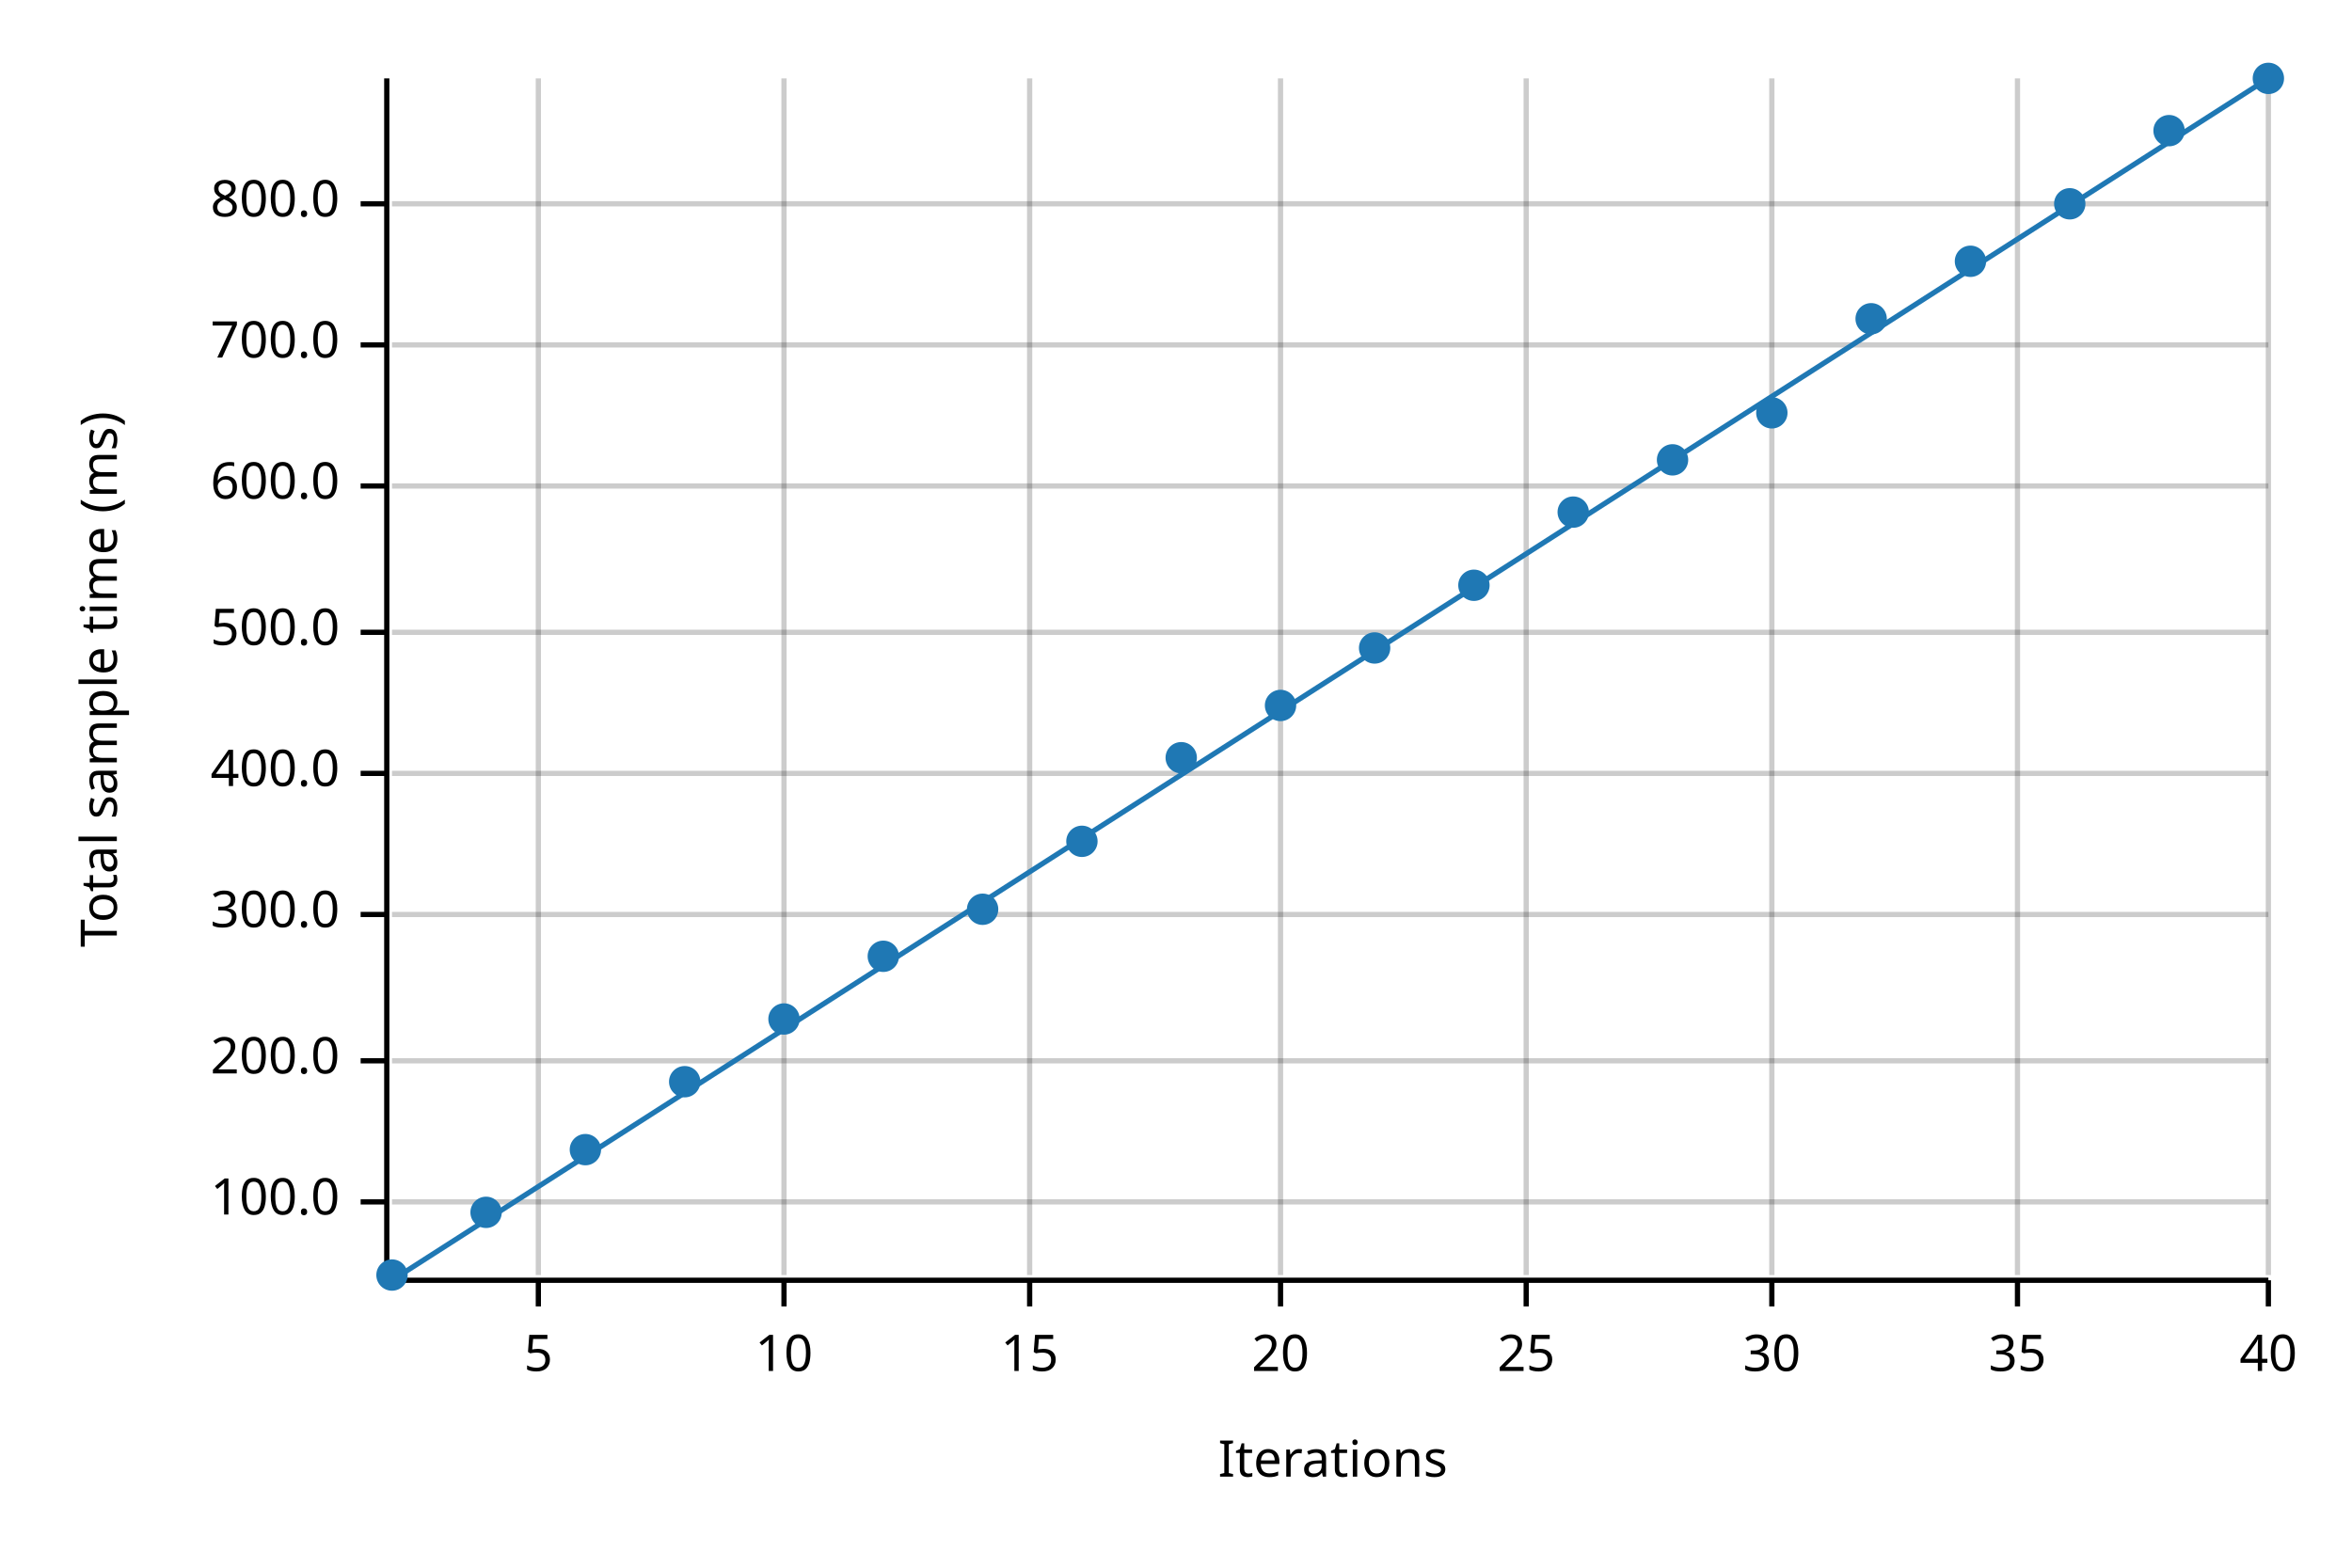
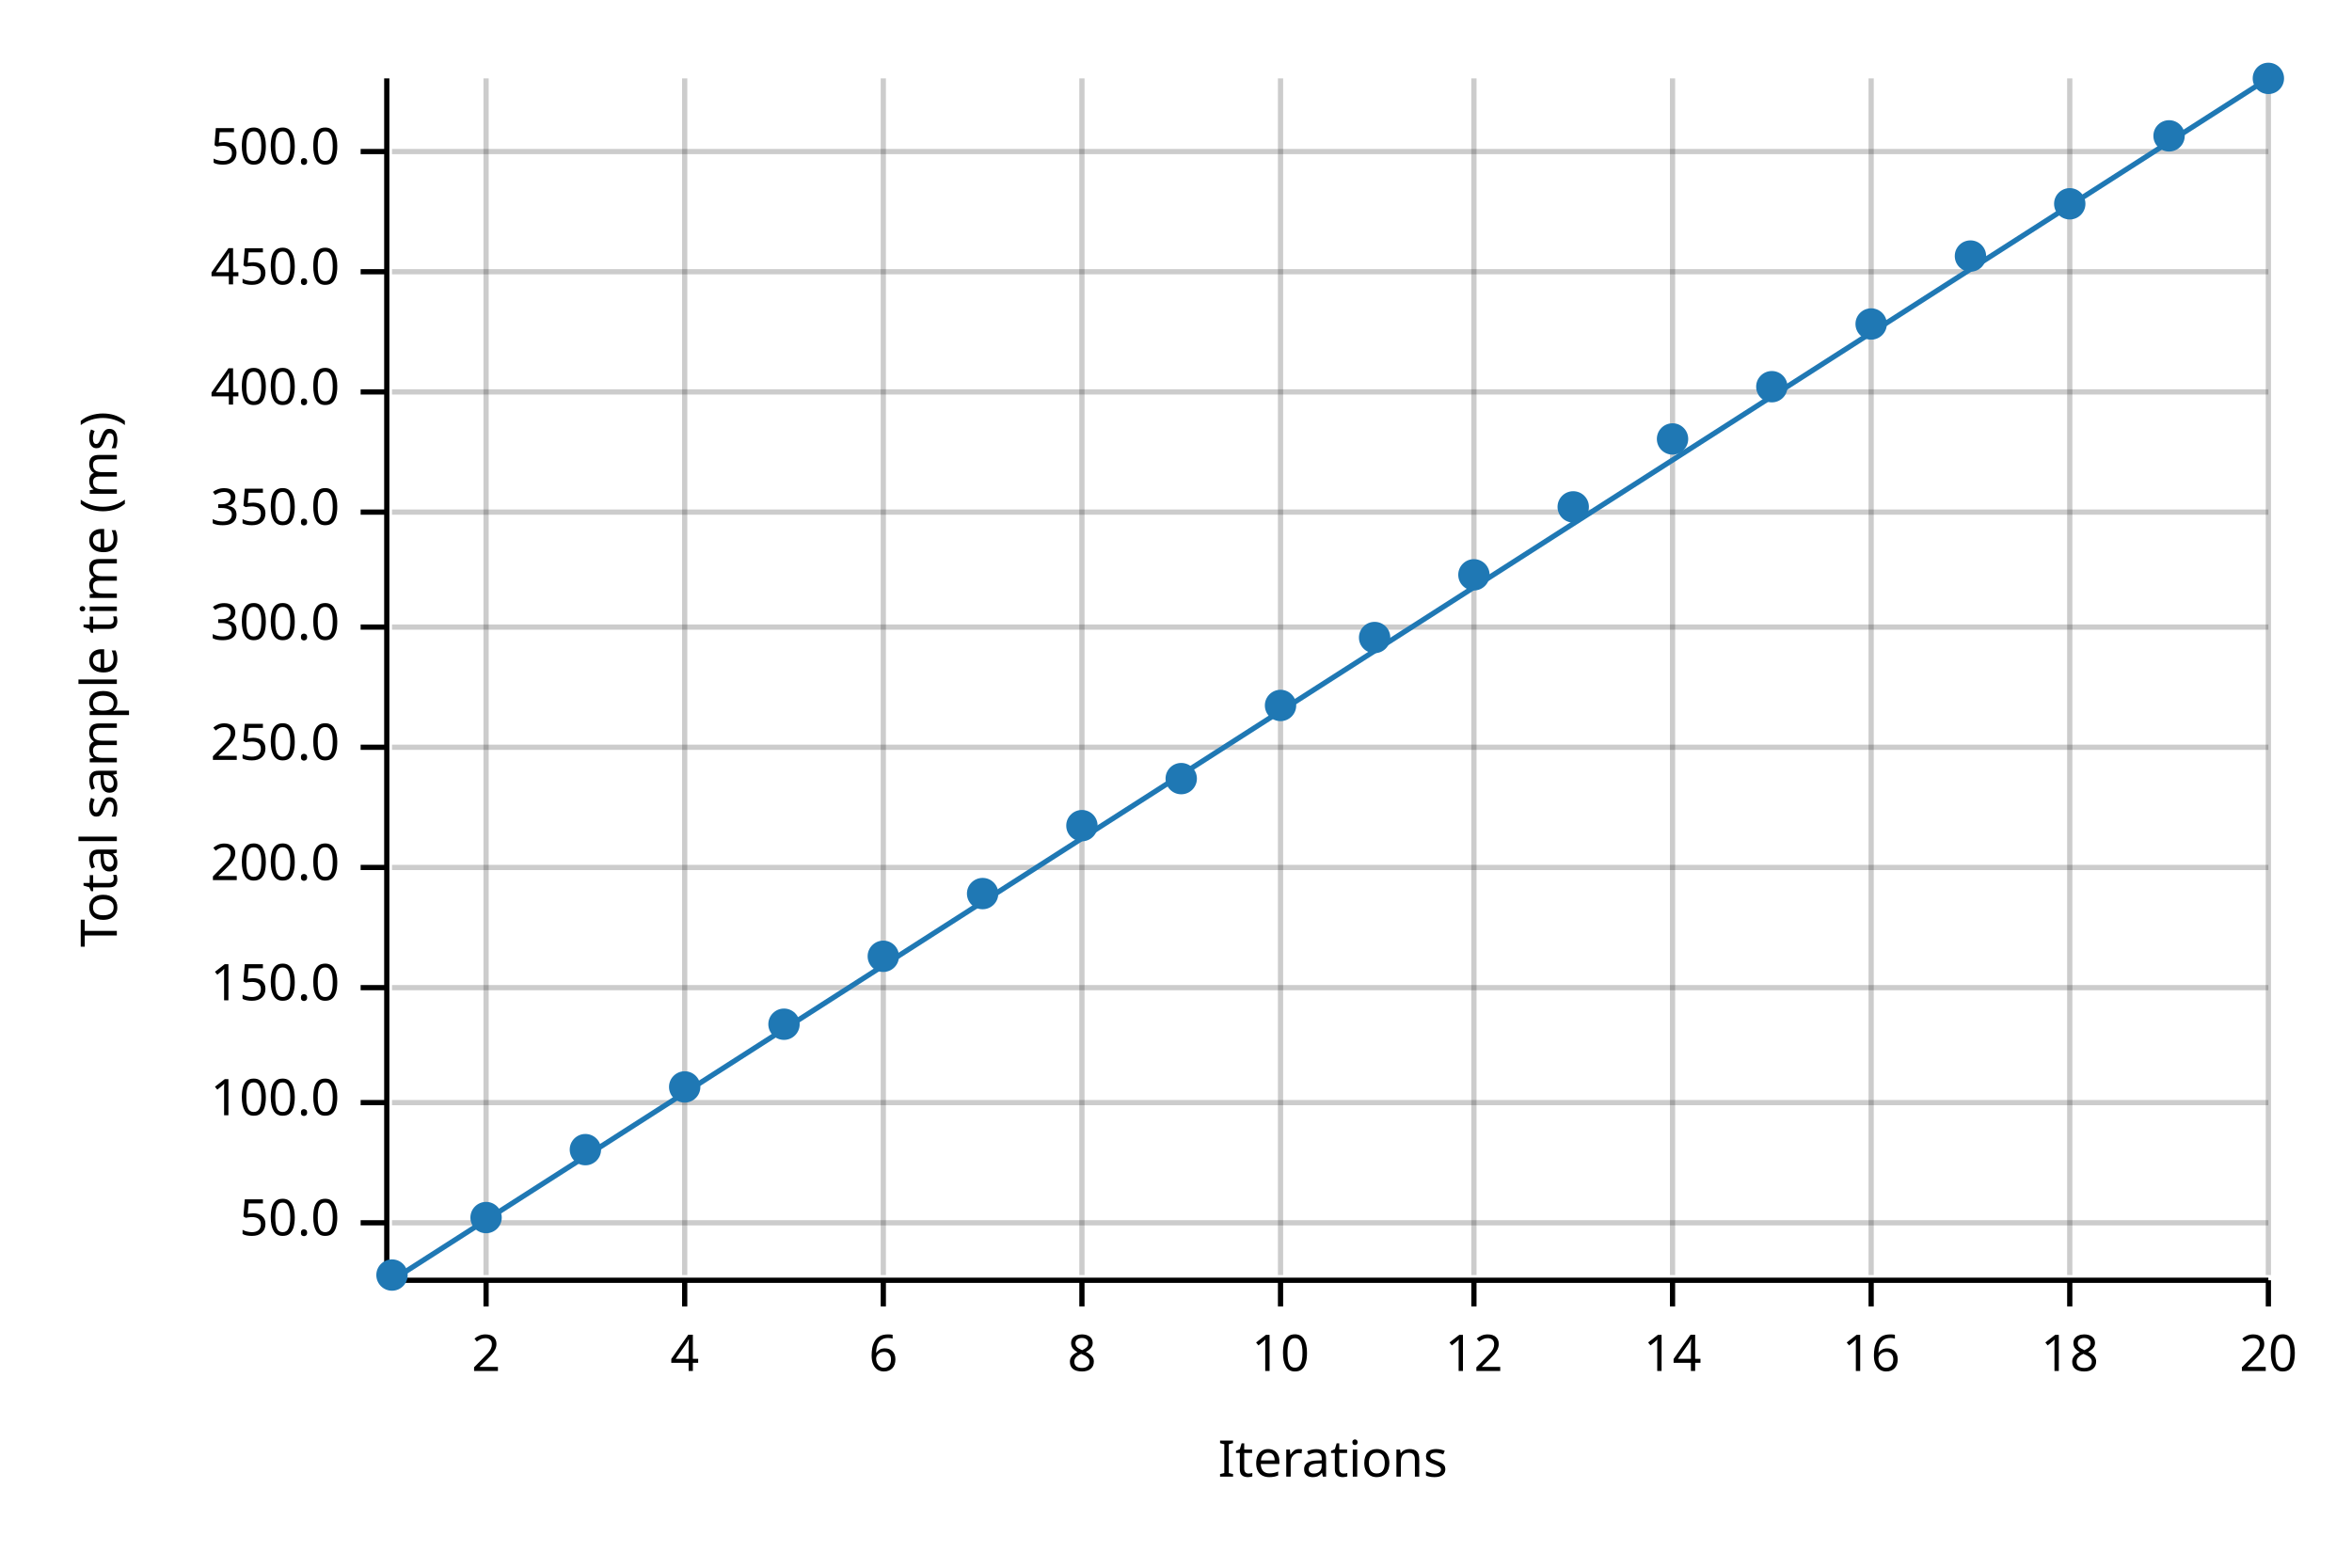
<svg xmlns="http://www.w3.org/2000/svg" width="450" height="300" viewBox="0 0 450 300">
  <text x="15" y="130" dy="0.76em" text-anchor="middle" font-family="sans-serif" font-size="9.677" opacity="1" fill="#000000" transform="rotate(270, 15, 130)">
Total sample time (ms)
</text>
  <text x="255" y="285" dy="-0.5ex" text-anchor="middle" font-family="sans-serif" font-size="9.677" opacity="1" fill="#000000">
Iterations
</text>
-   <line opacity="0.2" stroke="#000000" stroke-width="1" x1="103" y1="244" x2="103" y2="15" />
-   <line opacity="0.2" stroke="#000000" stroke-width="1" x1="150" y1="244" x2="150" y2="15" />
-   <line opacity="0.2" stroke="#000000" stroke-width="1" x1="197" y1="244" x2="197" y2="15" />
+   <line opacity="0.2" stroke="#000000" stroke-width="1" x1="93" y1="244" x2="93" y2="15" />
+   <line opacity="0.2" stroke="#000000" stroke-width="1" x1="131" y1="244" x2="131" y2="15" />
+   <line opacity="0.2" stroke="#000000" stroke-width="1" x1="169" y1="244" x2="169" y2="15" />
+   <line opacity="0.2" stroke="#000000" stroke-width="1" x1="207" y1="244" x2="207" y2="15" />
  <line opacity="0.2" stroke="#000000" stroke-width="1" x1="245" y1="244" x2="245" y2="15" />
-   <line opacity="0.2" stroke="#000000" stroke-width="1" x1="292" y1="244" x2="292" y2="15" />
-   <line opacity="0.2" stroke="#000000" stroke-width="1" x1="339" y1="244" x2="339" y2="15" />
-   <line opacity="0.2" stroke="#000000" stroke-width="1" x1="386" y1="244" x2="386" y2="15" />
+   <line opacity="0.2" stroke="#000000" stroke-width="1" x1="282" y1="244" x2="282" y2="15" />
+   <line opacity="0.2" stroke="#000000" stroke-width="1" x1="320" y1="244" x2="320" y2="15" />
+   <line opacity="0.2" stroke="#000000" stroke-width="1" x1="358" y1="244" x2="358" y2="15" />
+   <line opacity="0.2" stroke="#000000" stroke-width="1" x1="396" y1="244" x2="396" y2="15" />
  <line opacity="0.2" stroke="#000000" stroke-width="1" x1="434" y1="244" x2="434" y2="15" />
-   <line opacity="0.2" stroke="#000000" stroke-width="1" x1="75" y1="230" x2="434" y2="230" />
-   <line opacity="0.2" stroke="#000000" stroke-width="1" x1="75" y1="203" x2="434" y2="203" />
-   <line opacity="0.2" stroke="#000000" stroke-width="1" x1="75" y1="175" x2="434" y2="175" />
-   <line opacity="0.2" stroke="#000000" stroke-width="1" x1="75" y1="148" x2="434" y2="148" />
-   <line opacity="0.2" stroke="#000000" stroke-width="1" x1="75" y1="121" x2="434" y2="121" />
-   <line opacity="0.2" stroke="#000000" stroke-width="1" x1="75" y1="93" x2="434" y2="93" />
-   <line opacity="0.2" stroke="#000000" stroke-width="1" x1="75" y1="66" x2="434" y2="66" />
-   <line opacity="0.2" stroke="#000000" stroke-width="1" x1="75" y1="39" x2="434" y2="39" />
+   <line opacity="0.2" stroke="#000000" stroke-width="1" x1="75" y1="234" x2="434" y2="234" />
+   <line opacity="0.2" stroke="#000000" stroke-width="1" x1="75" y1="211" x2="434" y2="211" />
+   <line opacity="0.2" stroke="#000000" stroke-width="1" x1="75" y1="189" x2="434" y2="189" />
+   <line opacity="0.2" stroke="#000000" stroke-width="1" x1="75" y1="166" x2="434" y2="166" />
+   <line opacity="0.2" stroke="#000000" stroke-width="1" x1="75" y1="143" x2="434" y2="143" />
+   <line opacity="0.2" stroke="#000000" stroke-width="1" x1="75" y1="120" x2="434" y2="120" />
+   <line opacity="0.2" stroke="#000000" stroke-width="1" x1="75" y1="98" x2="434" y2="98" />
+   <line opacity="0.2" stroke="#000000" stroke-width="1" x1="75" y1="75" x2="434" y2="75" />
+   <line opacity="0.2" stroke="#000000" stroke-width="1" x1="75" y1="52" x2="434" y2="52" />
+   <line opacity="0.2" stroke="#000000" stroke-width="1" x1="75" y1="29" x2="434" y2="29" />
  <polyline fill="none" opacity="1" stroke="#000000" stroke-width="1" points="74,15 74,244 " />
-   <text x="65" y="230" dy="0.5ex" text-anchor="end" font-family="sans-serif" font-size="9.677" opacity="1" fill="#000000">
+   <text x="65" y="234" dy="0.5ex" text-anchor="end" font-family="sans-serif" font-size="9.677" opacity="1" fill="#000000">
+ 50.0
+ </text>
+   <polyline fill="none" opacity="1" stroke="#000000" stroke-width="1" points="69,234 74,234 " />
+   <text x="65" y="211" dy="0.5ex" text-anchor="end" font-family="sans-serif" font-size="9.677" opacity="1" fill="#000000">
100.0
</text>
-   <polyline fill="none" opacity="1" stroke="#000000" stroke-width="1" points="69,230 74,230 " />
-   <text x="65" y="203" dy="0.5ex" text-anchor="end" font-family="sans-serif" font-size="9.677" opacity="1" fill="#000000">
+   <polyline fill="none" opacity="1" stroke="#000000" stroke-width="1" points="69,211 74,211 " />
+   <text x="65" y="189" dy="0.5ex" text-anchor="end" font-family="sans-serif" font-size="9.677" opacity="1" fill="#000000">
+ 150.0
+ </text>
+   <polyline fill="none" opacity="1" stroke="#000000" stroke-width="1" points="69,189 74,189 " />
+   <text x="65" y="166" dy="0.5ex" text-anchor="end" font-family="sans-serif" font-size="9.677" opacity="1" fill="#000000">
200.0
</text>
-   <polyline fill="none" opacity="1" stroke="#000000" stroke-width="1" points="69,203 74,203 " />
-   <text x="65" y="175" dy="0.5ex" text-anchor="end" font-family="sans-serif" font-size="9.677" opacity="1" fill="#000000">
+   <polyline fill="none" opacity="1" stroke="#000000" stroke-width="1" points="69,166 74,166 " />
+   <text x="65" y="143" dy="0.5ex" text-anchor="end" font-family="sans-serif" font-size="9.677" opacity="1" fill="#000000">
+ 250.0
+ </text>
+   <polyline fill="none" opacity="1" stroke="#000000" stroke-width="1" points="69,143 74,143 " />
+   <text x="65" y="120" dy="0.5ex" text-anchor="end" font-family="sans-serif" font-size="9.677" opacity="1" fill="#000000">
300.0
</text>
-   <polyline fill="none" opacity="1" stroke="#000000" stroke-width="1" points="69,175 74,175 " />
-   <text x="65" y="148" dy="0.5ex" text-anchor="end" font-family="sans-serif" font-size="9.677" opacity="1" fill="#000000">
+   <polyline fill="none" opacity="1" stroke="#000000" stroke-width="1" points="69,120 74,120 " />
+   <text x="65" y="98" dy="0.5ex" text-anchor="end" font-family="sans-serif" font-size="9.677" opacity="1" fill="#000000">
+ 350.0
+ </text>
+   <polyline fill="none" opacity="1" stroke="#000000" stroke-width="1" points="69,98 74,98 " />
+   <text x="65" y="75" dy="0.5ex" text-anchor="end" font-family="sans-serif" font-size="9.677" opacity="1" fill="#000000">
400.0
</text>
-   <polyline fill="none" opacity="1" stroke="#000000" stroke-width="1" points="69,148 74,148 " />
-   <text x="65" y="121" dy="0.5ex" text-anchor="end" font-family="sans-serif" font-size="9.677" opacity="1" fill="#000000">
+   <polyline fill="none" opacity="1" stroke="#000000" stroke-width="1" points="69,75 74,75 " />
+   <text x="65" y="52" dy="0.5ex" text-anchor="end" font-family="sans-serif" font-size="9.677" opacity="1" fill="#000000">
+ 450.0
+ </text>
+   <polyline fill="none" opacity="1" stroke="#000000" stroke-width="1" points="69,52 74,52 " />
+   <text x="65" y="29" dy="0.5ex" text-anchor="end" font-family="sans-serif" font-size="9.677" opacity="1" fill="#000000">
500.0
</text>
-   <polyline fill="none" opacity="1" stroke="#000000" stroke-width="1" points="69,121 74,121 " />
-   <text x="65" y="93" dy="0.5ex" text-anchor="end" font-family="sans-serif" font-size="9.677" opacity="1" fill="#000000">
- 600.0
+   <polyline fill="none" opacity="1" stroke="#000000" stroke-width="1" points="69,29 74,29 " />
+   <polyline fill="none" opacity="1" stroke="#000000" stroke-width="1" points="75,245 434,245 " />
+   <text x="93" y="255" dy="0.76em" text-anchor="middle" font-family="sans-serif" font-size="9.677" opacity="1" fill="#000000">
+ 2
</text>
-   <polyline fill="none" opacity="1" stroke="#000000" stroke-width="1" points="69,93 74,93 " />
-   <text x="65" y="66" dy="0.5ex" text-anchor="end" font-family="sans-serif" font-size="9.677" opacity="1" fill="#000000">
- 700.0
+   <polyline fill="none" opacity="1" stroke="#000000" stroke-width="1" points="93,245 93,250 " />
+   <text x="131" y="255" dy="0.76em" text-anchor="middle" font-family="sans-serif" font-size="9.677" opacity="1" fill="#000000">
+ 4
</text>
-   <polyline fill="none" opacity="1" stroke="#000000" stroke-width="1" points="69,66 74,66 " />
-   <text x="65" y="39" dy="0.5ex" text-anchor="end" font-family="sans-serif" font-size="9.677" opacity="1" fill="#000000">
- 800.0
+   <polyline fill="none" opacity="1" stroke="#000000" stroke-width="1" points="131,245 131,250 " />
+   <text x="169" y="255" dy="0.76em" text-anchor="middle" font-family="sans-serif" font-size="9.677" opacity="1" fill="#000000">
+ 6
</text>
-   <polyline fill="none" opacity="1" stroke="#000000" stroke-width="1" points="69,39 74,39 " />
-   <polyline fill="none" opacity="1" stroke="#000000" stroke-width="1" points="75,245 434,245 " />
-   <text x="103" y="255" dy="0.76em" text-anchor="middle" font-family="sans-serif" font-size="9.677" opacity="1" fill="#000000">
- 5
+   <polyline fill="none" opacity="1" stroke="#000000" stroke-width="1" points="169,245 169,250 " />
+   <text x="207" y="255" dy="0.76em" text-anchor="middle" font-family="sans-serif" font-size="9.677" opacity="1" fill="#000000">
+ 8
</text>
-   <polyline fill="none" opacity="1" stroke="#000000" stroke-width="1" points="103,245 103,250 " />
-   <text x="150" y="255" dy="0.76em" text-anchor="middle" font-family="sans-serif" font-size="9.677" opacity="1" fill="#000000">
+   <polyline fill="none" opacity="1" stroke="#000000" stroke-width="1" points="207,245 207,250 " />
+   <text x="245" y="255" dy="0.76em" text-anchor="middle" font-family="sans-serif" font-size="9.677" opacity="1" fill="#000000">
10
</text>
-   <polyline fill="none" opacity="1" stroke="#000000" stroke-width="1" points="150,245 150,250 " />
-   <text x="197" y="255" dy="0.76em" text-anchor="middle" font-family="sans-serif" font-size="9.677" opacity="1" fill="#000000">
- 15
+   <polyline fill="none" opacity="1" stroke="#000000" stroke-width="1" points="245,245 245,250 " />
+   <text x="282" y="255" dy="0.76em" text-anchor="middle" font-family="sans-serif" font-size="9.677" opacity="1" fill="#000000">
+ 12
</text>
-   <polyline fill="none" opacity="1" stroke="#000000" stroke-width="1" points="197,245 197,250 " />
-   <text x="245" y="255" dy="0.76em" text-anchor="middle" font-family="sans-serif" font-size="9.677" opacity="1" fill="#000000">
+   <polyline fill="none" opacity="1" stroke="#000000" stroke-width="1" points="282,245 282,250 " />
+   <text x="320" y="255" dy="0.76em" text-anchor="middle" font-family="sans-serif" font-size="9.677" opacity="1" fill="#000000">
+ 14
+ </text>
+   <polyline fill="none" opacity="1" stroke="#000000" stroke-width="1" points="320,245 320,250 " />
+   <text x="358" y="255" dy="0.76em" text-anchor="middle" font-family="sans-serif" font-size="9.677" opacity="1" fill="#000000">
+ 16
+ </text>
+   <polyline fill="none" opacity="1" stroke="#000000" stroke-width="1" points="358,245 358,250 " />
+   <text x="396" y="255" dy="0.76em" text-anchor="middle" font-family="sans-serif" font-size="9.677" opacity="1" fill="#000000">
+ 18
+ </text>
+   <polyline fill="none" opacity="1" stroke="#000000" stroke-width="1" points="396,245 396,250 " />
+   <text x="434" y="255" dy="0.76em" text-anchor="middle" font-family="sans-serif" font-size="9.677" opacity="1" fill="#000000">
20
- </text>
-   <polyline fill="none" opacity="1" stroke="#000000" stroke-width="1" points="245,245 245,250 " />
-   <text x="292" y="255" dy="0.76em" text-anchor="middle" font-family="sans-serif" font-size="9.677" opacity="1" fill="#000000">
- 25
- </text>
-   <polyline fill="none" opacity="1" stroke="#000000" stroke-width="1" points="292,245 292,250 " />
-   <text x="339" y="255" dy="0.76em" text-anchor="middle" font-family="sans-serif" font-size="9.677" opacity="1" fill="#000000">
- 30
- </text>
-   <polyline fill="none" opacity="1" stroke="#000000" stroke-width="1" points="339,245 339,250 " />
-   <text x="386" y="255" dy="0.76em" text-anchor="middle" font-family="sans-serif" font-size="9.677" opacity="1" fill="#000000">
- 35
- </text>
-   <polyline fill="none" opacity="1" stroke="#000000" stroke-width="1" points="386,245 386,250 " />
-   <text x="434" y="255" dy="0.76em" text-anchor="middle" font-family="sans-serif" font-size="9.677" opacity="1" fill="#000000">
- 40
</text>
  <polyline fill="none" opacity="1" stroke="#000000" stroke-width="1" points="434,245 434,250 " />
  <circle cx="75" cy="244" r="3" opacity="1" fill="#1F78B4" stroke="none" stroke-width="1" />
-   <circle cx="93" cy="232" r="3" opacity="1" fill="#1F78B4" stroke="none" stroke-width="1" />
+   <circle cx="93" cy="233" r="3" opacity="1" fill="#1F78B4" stroke="none" stroke-width="1" />
  <circle cx="112" cy="220" r="3" opacity="1" fill="#1F78B4" stroke="none" stroke-width="1" />
-   <circle cx="131" cy="207" r="3" opacity="1" fill="#1F78B4" stroke="none" stroke-width="1" />
-   <circle cx="150" cy="195" r="3" opacity="1" fill="#1F78B4" stroke="none" stroke-width="1" />
+   <circle cx="131" cy="208" r="3" opacity="1" fill="#1F78B4" stroke="none" stroke-width="1" />
+   <circle cx="150" cy="196" r="3" opacity="1" fill="#1F78B4" stroke="none" stroke-width="1" />
  <circle cx="169" cy="183" r="3" opacity="1" fill="#1F78B4" stroke="none" stroke-width="1" />
-   <circle cx="188" cy="174" r="3" opacity="1" fill="#1F78B4" stroke="none" stroke-width="1" />
-   <circle cx="207" cy="161" r="3" opacity="1" fill="#1F78B4" stroke="none" stroke-width="1" />
-   <circle cx="226" cy="145" r="3" opacity="1" fill="#1F78B4" stroke="none" stroke-width="1" />
+   <circle cx="188" cy="171" r="3" opacity="1" fill="#1F78B4" stroke="none" stroke-width="1" />
+   <circle cx="207" cy="158" r="3" opacity="1" fill="#1F78B4" stroke="none" stroke-width="1" />
+   <circle cx="226" cy="149" r="3" opacity="1" fill="#1F78B4" stroke="none" stroke-width="1" />
  <circle cx="245" cy="135" r="3" opacity="1" fill="#1F78B4" stroke="none" stroke-width="1" />
-   <circle cx="263" cy="124" r="3" opacity="1" fill="#1F78B4" stroke="none" stroke-width="1" />
-   <circle cx="282" cy="112" r="3" opacity="1" fill="#1F78B4" stroke="none" stroke-width="1" />
-   <circle cx="301" cy="98" r="3" opacity="1" fill="#1F78B4" stroke="none" stroke-width="1" />
-   <circle cx="320" cy="88" r="3" opacity="1" fill="#1F78B4" stroke="none" stroke-width="1" />
-   <circle cx="339" cy="79" r="3" opacity="1" fill="#1F78B4" stroke="none" stroke-width="1" />
-   <circle cx="358" cy="61" r="3" opacity="1" fill="#1F78B4" stroke="none" stroke-width="1" />
-   <circle cx="377" cy="50" r="3" opacity="1" fill="#1F78B4" stroke="none" stroke-width="1" />
+   <circle cx="263" cy="122" r="3" opacity="1" fill="#1F78B4" stroke="none" stroke-width="1" />
+   <circle cx="282" cy="110" r="3" opacity="1" fill="#1F78B4" stroke="none" stroke-width="1" />
+   <circle cx="301" cy="97" r="3" opacity="1" fill="#1F78B4" stroke="none" stroke-width="1" />
+   <circle cx="320" cy="84" r="3" opacity="1" fill="#1F78B4" stroke="none" stroke-width="1" />
+   <circle cx="339" cy="74" r="3" opacity="1" fill="#1F78B4" stroke="none" stroke-width="1" />
+   <circle cx="358" cy="62" r="3" opacity="1" fill="#1F78B4" stroke="none" stroke-width="1" />
+   <circle cx="377" cy="49" r="3" opacity="1" fill="#1F78B4" stroke="none" stroke-width="1" />
  <circle cx="396" cy="39" r="3" opacity="1" fill="#1F78B4" stroke="none" stroke-width="1" />
-   <circle cx="415" cy="25" r="3" opacity="1" fill="#1F78B4" stroke="none" stroke-width="1" />
+   <circle cx="415" cy="26" r="3" opacity="1" fill="#1F78B4" stroke="none" stroke-width="1" />
  <circle cx="434" cy="15" r="3" opacity="1" fill="#1F78B4" stroke="none" stroke-width="1" />
  <polyline fill="none" opacity="1" stroke="#1F78B4" stroke-width="1" points="75,245 434,15 " />
  <polygon opacity="0.25" fill="#1F78B4" points="75,245 434,15 434,15 " />
</svg>
